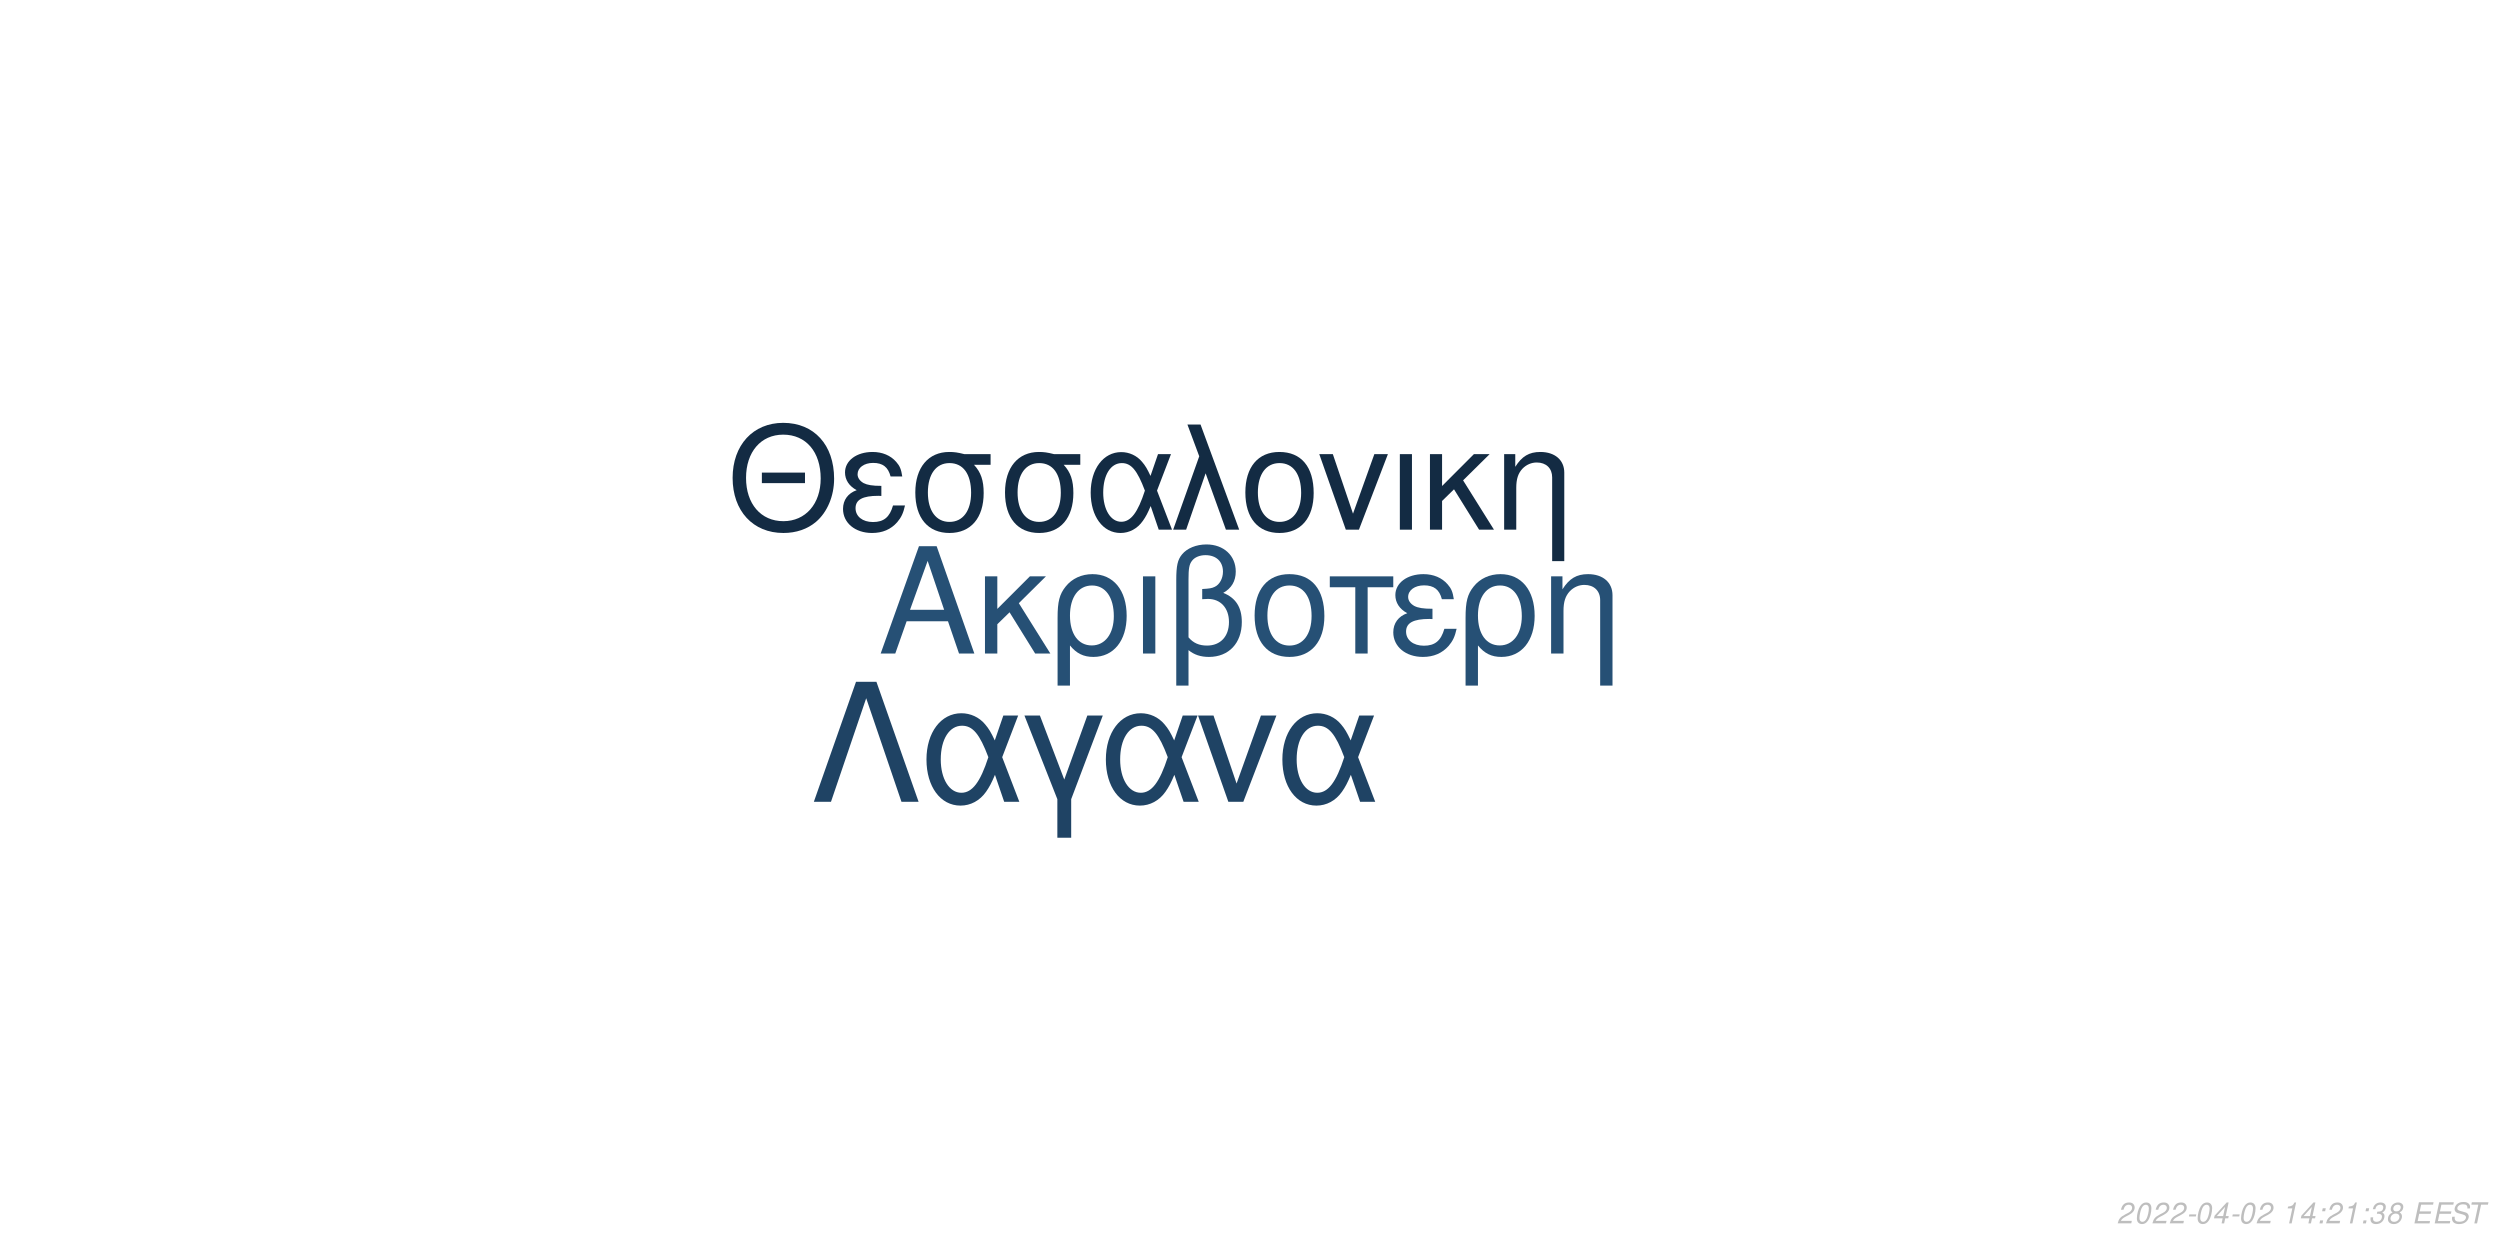
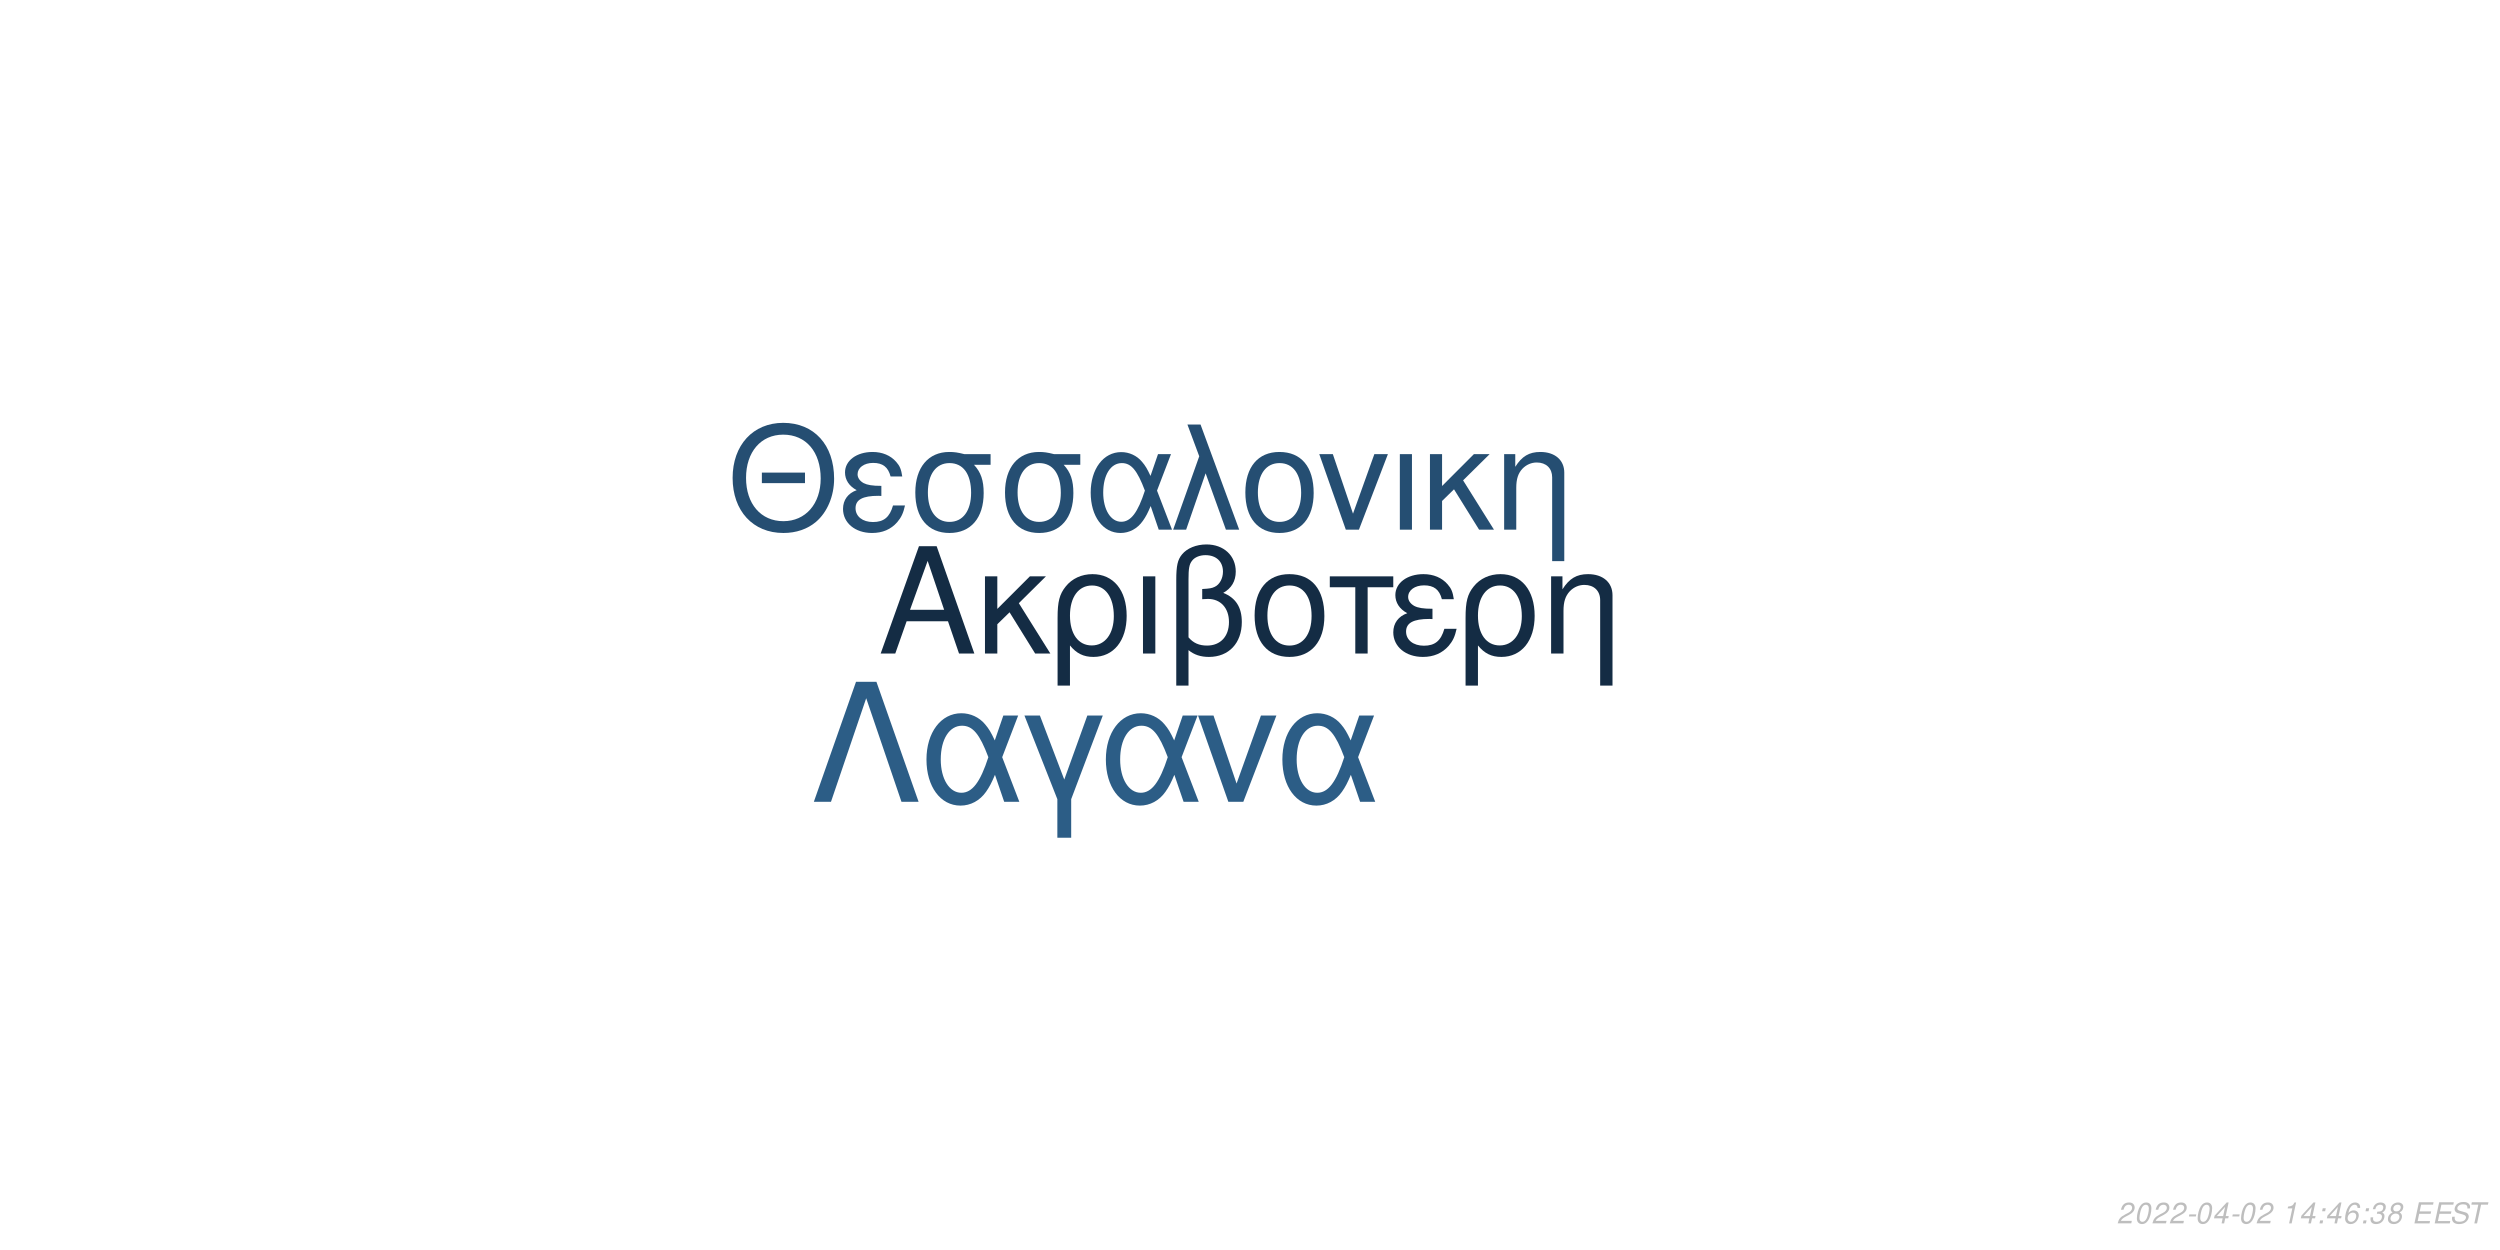
<svg xmlns="http://www.w3.org/2000/svg" xmlns:xlink="http://www.w3.org/1999/xlink" width="864pt" height="432pt" viewBox="0 0 864 432" version="1.1">
  <defs>
    <g>
      <symbol overflow="visible" id="glyph0-0">
        <path style="stroke:none;" d="" />
      </symbol>
      <symbol overflow="visible" id="glyph0-1">
        <path style="stroke:none;" d="M 24.125 -11.141 L 27.938 0 L 33.234 0 L 20.203 -37.094 L 14.094 -37.094 L 0.859 0 L 5.906 0 L 9.828 -11.141 Z M 22.797 -15.109 L 11 -15.109 L 17.094 -32.016 Z M 22.797 -15.109 " />
      </symbol>
      <symbol overflow="visible" id="glyph0-2">
        <path style="stroke:none;" d="M 7.172 -15.422 L 7.172 -26.672 L 2.906 -26.672 L 2.906 0 L 7.172 0 L 7.172 -10.125 L 11.406 -14.25 L 20.25 0 L 25.5 0 L 14.609 -17.406 L 23.969 -26.672 L 18.422 -26.672 Z M 7.172 -15.422 " />
      </symbol>
      <symbol overflow="visible" id="glyph0-3">
        <path style="stroke:none;" d="M 3 11.094 L 7.281 11.094 L 7.281 -2.797 C 9.516 -0.047 11.953 1.172 15.375 1.172 C 22.344 1.172 26.875 -4.422 26.875 -13.031 C 26.875 -21.891 22.297 -27.438 15.062 -27.438 C 11.297 -27.438 7.984 -25.906 5.797 -23.156 C 3.672 -20.516 3 -17.969 3 -12.359 Z M 14.906 -23.516 C 19.547 -23.516 22.438 -19.438 22.438 -12.922 C 22.438 -6.812 19.391 -2.797 14.812 -2.797 C 10.172 -2.797 7.281 -6.766 7.281 -13.125 C 7.281 -19.484 10.234 -23.516 14.906 -23.516 Z M 14.906 -23.516 " />
      </symbol>
      <symbol overflow="visible" id="glyph0-4">
        <path style="stroke:none;" d="M 3.516 0 L 7.781 0 L 7.781 -26.672 L 3.516 -26.672 Z M 3.516 0 " />
      </symbol>
      <symbol overflow="visible" id="glyph0-5">
        <path style="stroke:none;" d="M 4.016 11.094 L 8.25 11.094 L 8.25 -1.172 C 10.172 0.406 12.422 1.172 15.312 1.172 C 22.188 1.172 26.672 -3.609 26.672 -10.891 C 26.672 -15.984 24.578 -19.234 20.25 -20.969 C 23.109 -22.547 24.578 -25.031 24.578 -28.344 C 24.578 -33.844 20.406 -37.703 14.453 -37.703 C 10.938 -37.703 7.734 -36.391 6 -34.25 C 4.484 -32.422 4.016 -30.328 4.016 -25.391 Z M 8.25 -25.656 C 8.25 -29.359 8.5 -30.844 9.469 -32.062 C 10.375 -33.281 12.156 -34 14.094 -34 C 17.812 -34 20.156 -31.812 20.156 -28.297 C 20.156 -25.953 18.984 -23.812 17.297 -23.047 C 16.281 -22.547 15.469 -22.438 12.984 -22.297 L 12.984 -18.781 C 13.734 -18.828 14.344 -18.875 14.969 -18.875 C 19.344 -18.875 22.234 -15.719 22.234 -10.891 C 22.234 -5.906 19.281 -2.75 14.656 -2.75 C 11.953 -2.75 9.922 -3.609 8.25 -5.594 Z M 8.25 -25.656 " />
      </symbol>
      <symbol overflow="visible" id="glyph0-6">
        <path style="stroke:none;" d="M 14.094 -27.438 C 6.562 -27.438 2.094 -22.094 2.094 -13.125 C 2.094 -4.125 6.562 1.172 14.141 1.172 C 21.672 1.172 26.203 -4.172 26.203 -12.922 C 26.203 -22.188 21.828 -27.438 14.094 -27.438 Z M 14.141 -23.516 C 18.938 -23.516 21.781 -19.594 21.781 -12.984 C 21.781 -6.672 18.828 -2.75 14.141 -2.75 C 9.422 -2.75 6.516 -6.672 6.516 -13.125 C 6.516 -19.594 9.422 -23.516 14.141 -23.516 Z M 14.141 -23.516 " />
      </symbol>
      <symbol overflow="visible" id="glyph0-7">
        <path style="stroke:none;" d="M 7.891 0 L 12.156 0 L 12.156 -22.906 L 21.016 -22.906 L 21.016 -26.672 L -0.922 -26.672 L -0.922 -22.906 L 7.891 -22.906 Z M 7.891 0 " />
      </symbol>
      <symbol overflow="visible" id="glyph0-8">
        <path style="stroke:none;" d="M 14.562 -15.469 C 11.344 -15.469 9.562 -15.781 8.297 -16.438 C 6.922 -17.203 6.156 -18.328 6.156 -19.547 C 6.156 -21.891 8.453 -23.562 11.656 -23.562 C 15.062 -23.562 16.953 -22.094 17.812 -18.781 L 21.938 -18.781 C 21.578 -21.266 21.062 -22.5 19.797 -23.922 C 17.812 -26.203 14.906 -27.438 11.453 -27.438 C 5.797 -27.438 1.734 -24.375 1.734 -20.203 C 1.734 -17.609 3.156 -15.375 5.859 -13.938 C 2.797 -12.875 1.016 -10.484 1.016 -7.328 C 1.016 -2.391 5.297 1.172 11.25 1.172 C 14.969 1.172 17.906 -0.109 20.156 -2.641 C 21.578 -4.328 22.297 -5.797 22.906 -8.547 L 18.672 -8.547 C 17.5 -4.422 15.422 -2.703 11.609 -2.703 C 7.938 -2.703 5.438 -4.688 5.438 -7.578 C 5.438 -10.578 7.938 -11.953 13.484 -11.953 C 13.641 -11.953 14.094 -11.953 14.562 -11.906 Z M 14.562 -15.469 " />
      </symbol>
      <symbol overflow="visible" id="glyph0-9">
        <path style="stroke:none;" d="M 3.562 -26.672 L 3.562 0 L 7.844 0 L 7.844 -14.703 C 7.844 -17.906 8.5 -19.891 10.031 -21.531 C 11.406 -22.953 13.188 -23.719 15.062 -23.719 C 18.375 -23.719 20.516 -21.672 20.516 -18.469 L 20.516 11.094 L 24.781 11.094 L 24.781 -20.156 C 24.781 -24.578 21.469 -27.438 16.328 -27.438 C 12.359 -27.438 9.828 -25.906 7.484 -22.188 L 7.484 -26.672 Z M 3.562 -26.672 " />
      </symbol>
      <symbol overflow="visible" id="glyph1-0">
        <path style="stroke:none;" d="" />
      </symbol>
      <symbol overflow="visible" id="glyph1-1">
        <path style="stroke:none;" d="M 26.859 -19.734 L 11.953 -19.734 L 11.953 -16.094 L 26.859 -16.094 Z M 19.328 -36.922 C 8.922 -36.922 1.844 -29.25 1.844 -17.891 C 1.844 -6.484 8.875 1.141 19.391 1.141 C 23.812 1.141 27.703 -0.203 30.641 -2.688 C 34.578 -6.031 36.922 -11.656 36.922 -17.594 C 36.922 -29.297 30 -36.922 19.328 -36.922 Z M 19.328 -32.844 C 27.203 -32.844 32.281 -26.906 32.281 -17.688 C 32.281 -8.922 27.062 -2.938 19.391 -2.938 C 11.609 -2.938 6.484 -8.922 6.484 -17.891 C 6.484 -26.859 11.609 -32.844 19.328 -32.844 Z M 19.328 -32.844 " />
      </symbol>
      <symbol overflow="visible" id="glyph1-2">
        <path style="stroke:none;" d="M 14.25 -15.141 C 11.109 -15.141 9.375 -15.453 8.125 -16.094 C 6.781 -16.844 6.031 -17.938 6.031 -19.141 C 6.031 -21.422 8.266 -23.078 11.406 -23.078 C 14.75 -23.078 16.594 -21.625 17.438 -18.391 L 21.469 -18.391 C 21.125 -20.828 20.625 -22.031 19.391 -23.422 C 17.438 -25.656 14.594 -26.859 11.219 -26.859 C 5.688 -26.859 1.688 -23.875 1.688 -19.781 C 1.688 -17.234 3.094 -15.047 5.734 -13.656 C 2.734 -12.609 1 -10.266 1 -7.172 C 1 -2.344 5.188 1.141 11.016 1.141 C 14.656 1.141 17.547 -0.094 19.734 -2.594 C 21.125 -4.234 21.828 -5.688 22.422 -8.375 L 18.281 -8.375 C 17.141 -4.328 15.094 -2.641 11.359 -2.641 C 7.766 -2.641 5.328 -4.578 5.328 -7.422 C 5.328 -10.359 7.766 -11.703 13.203 -11.703 C 13.359 -11.703 13.797 -11.703 14.25 -11.656 Z M 14.25 -15.141 " />
      </symbol>
      <symbol overflow="visible" id="glyph1-3">
        <path style="stroke:none;" d="M 29 -26.109 L 19.938 -26.109 C 17.594 -26.703 16.438 -26.859 14.703 -26.859 C 7.469 -26.859 2.984 -21.469 2.984 -12.859 C 2.984 -4.031 7.375 1.141 14.797 1.141 C 22.172 1.141 26.609 -4.078 26.609 -12.656 C 26.609 -17.047 25.656 -19.828 23.266 -22.422 L 29 -22.422 Z M 14.797 -23.016 C 19.531 -23.016 22.266 -19.234 22.266 -12.75 C 22.266 -6.531 19.438 -2.688 14.797 -2.688 C 10.172 -2.688 7.328 -6.531 7.328 -12.859 C 7.328 -19.188 10.172 -23.016 14.797 -23.016 Z M 14.797 -23.016 " />
      </symbol>
      <symbol overflow="visible" id="glyph1-4">
        <path style="stroke:none;" d="M 29.344 -26.109 L 24.859 -26.109 L 22.266 -18.578 C 21.125 -21.031 20.484 -22.125 19.328 -23.469 C 17.547 -25.609 14.906 -26.812 12.156 -26.812 C 5.984 -26.812 1.594 -20.984 1.594 -12.812 C 1.594 -4.578 5.828 1.141 11.906 1.141 C 14.953 1.141 17.734 -0.344 19.625 -3.047 C 20.672 -4.531 21.281 -5.688 22.328 -8.172 L 25.109 0 L 29.703 0 L 24.516 -13.5 Z M 20.328 -13.5 C 17.891 -5.922 15.453 -2.734 12.156 -2.734 C 8.516 -2.734 5.922 -6.922 5.922 -12.812 C 5.922 -18.938 8.516 -23.016 12.359 -23.016 C 15.594 -23.016 17.688 -20.531 20.328 -13.5 Z M 20.328 -13.5 " />
      </symbol>
      <symbol overflow="visible" id="glyph1-5">
        <path style="stroke:none;" d="M 1.094 0 L 5.578 0 L 12.312 -19.484 L 19.328 0 L 23.922 0 L 10.562 -36.328 L 6.031 -36.328 L 10.109 -25.359 Z M 1.094 0 " />
      </symbol>
      <symbol overflow="visible" id="glyph1-6">
        <path style="stroke:none;" d="M 13.797 -26.859 C 6.422 -26.859 2.047 -21.625 2.047 -12.859 C 2.047 -4.031 6.422 1.141 13.859 1.141 C 21.234 1.141 25.656 -4.078 25.656 -12.656 C 25.656 -21.719 21.375 -26.859 13.797 -26.859 Z M 13.859 -23.016 C 18.531 -23.016 21.328 -19.188 21.328 -12.703 C 21.328 -6.531 18.438 -2.688 13.859 -2.688 C 9.219 -2.688 6.375 -6.531 6.375 -12.859 C 6.375 -19.188 9.219 -23.016 13.859 -23.016 Z M 13.859 -23.016 " />
      </symbol>
      <symbol overflow="visible" id="glyph1-7">
        <path style="stroke:none;" d="M 14.297 0 L 24.312 -26.109 L 19.625 -26.109 L 12.25 -5.531 L 5.281 -26.109 L 0.594 -26.109 L 9.766 0 Z M 14.297 0 " />
      </symbol>
      <symbol overflow="visible" id="glyph1-8">
        <path style="stroke:none;" d="M 3.438 0 L 7.625 0 L 7.625 -26.109 L 3.438 -26.109 Z M 3.438 0 " />
      </symbol>
      <symbol overflow="visible" id="glyph1-9">
        <path style="stroke:none;" d="M 7.031 -15.094 L 7.031 -26.109 L 2.844 -26.109 L 2.844 0 L 7.031 0 L 7.031 -9.922 L 11.156 -13.953 L 19.828 0 L 24.969 0 L 14.297 -17.047 L 23.469 -26.109 L 18.031 -26.109 Z M 7.031 -15.094 " />
      </symbol>
      <symbol overflow="visible" id="glyph1-10">
        <path style="stroke:none;" d="M 3.484 -26.109 L 3.484 0 L 7.672 0 L 7.672 -14.406 C 7.672 -17.547 8.328 -19.484 9.812 -21.078 C 11.156 -22.469 12.906 -23.219 14.75 -23.219 C 17.984 -23.219 20.078 -21.234 20.078 -18.094 L 20.078 10.859 L 24.266 10.859 L 24.266 -19.734 C 24.266 -24.062 21.031 -26.859 16 -26.859 C 12.109 -26.859 9.609 -25.359 7.328 -21.719 L 7.328 -26.109 Z M 3.484 -26.109 " />
      </symbol>
      <symbol overflow="visible" id="glyph2-0">
        <path style="stroke:none;" d="" />
      </symbol>
      <symbol overflow="visible" id="glyph2-1">
        <path style="stroke:none;" d="M 22.531 -41.484 L 15.484 -41.484 L 0.906 0 L 6.828 0 L 19 -35.797 L 31.188 0 L 37.109 0 Z M 22.531 -41.484 " />
      </symbol>
      <symbol overflow="visible" id="glyph2-2">
        <path style="stroke:none;" d="M 33.516 -29.812 L 28.391 -29.812 L 25.438 -21.219 C 24.125 -24.016 23.391 -25.266 22.078 -26.797 C 20.031 -29.25 17.016 -30.609 13.891 -30.609 C 6.828 -30.609 1.828 -23.953 1.828 -14.625 C 1.828 -5.234 6.656 1.312 13.594 1.312 C 17.078 1.312 20.266 -0.391 22.422 -3.469 C 23.609 -5.172 24.297 -6.484 25.5 -9.328 L 28.688 0 L 33.922 0 L 28 -15.422 Z M 23.219 -15.422 C 20.422 -6.766 17.641 -3.125 13.891 -3.125 C 9.734 -3.125 6.766 -7.906 6.766 -14.625 C 6.766 -21.625 9.734 -26.297 14.109 -26.297 C 17.812 -26.297 20.203 -23.453 23.219 -15.422 Z M 23.219 -15.422 " />
      </symbol>
      <symbol overflow="visible" id="glyph2-3">
        <path style="stroke:none;" d="M 12.062 12.406 L 16.844 12.406 L 16.844 -0.906 L 27.766 -29.812 L 22.422 -29.812 L 14.453 -7.688 L 6.031 -29.812 L 0.688 -29.812 L 12.062 -0.906 Z M 12.062 12.406 " />
      </symbol>
      <symbol overflow="visible" id="glyph2-4">
        <path style="stroke:none;" d="M 16.328 0 L 27.766 -29.812 L 22.422 -29.812 L 14 -6.312 L 6.031 -29.812 L 0.688 -29.812 L 11.156 0 Z M 16.328 0 " />
      </symbol>
      <symbol overflow="visible" id="glyph3-0">
        <path style="stroke:none;" d="" />
      </symbol>
      <symbol overflow="visible" id="glyph3-1">
        <path style="stroke:none;" d="M 5.234 -0.875 L 1.469 -0.875 C 1.641 -1.375 2.203 -1.891 3.109 -2.344 L 4.234 -2.938 C 5.562 -3.625 6.219 -4.469 6.219 -5.484 C 6.219 -5.938 6.062 -6.359 5.797 -6.656 C 5.469 -7.047 4.984 -7.234 4.312 -7.234 C 2.766 -7.234 1.891 -6.453 1.484 -4.734 L 2.375 -4.734 C 2.484 -5.188 2.609 -5.484 2.797 -5.75 C 3.094 -6.203 3.609 -6.453 4.188 -6.453 C 4.891 -6.453 5.344 -6.031 5.344 -5.375 C 5.344 -4.703 4.859 -4.094 4.016 -3.656 L 2.984 -3.125 C 1.234 -2.188 0.797 -1.656 0.344 -0.016 L 5.047 -0.016 Z M 5.234 -0.875 " />
      </symbol>
      <symbol overflow="visible" id="glyph3-2">
        <path style="stroke:none;" d="M 4.203 -7.234 C 3.375 -7.234 2.688 -6.812 2.125 -5.984 C 1.484 -5.047 0.984 -3.188 0.984 -1.734 C 0.984 -1.109 1.172 -0.562 1.484 -0.266 C 1.797 0.047 2.281 0.234 2.766 0.234 C 3.625 0.234 4.281 -0.156 4.859 -1.016 C 5.516 -1.953 6 -3.797 6 -5.266 C 6 -6.5 5.328 -7.234 4.203 -7.234 Z M 4.094 -6.453 C 4.734 -6.453 5.125 -5.984 5.125 -5.156 C 5.125 -4.203 4.781 -2.625 4.406 -1.812 C 3.984 -0.938 3.516 -0.547 2.875 -0.547 C 2.25 -0.547 1.875 -1.031 1.875 -1.828 C 1.875 -2.797 2.203 -4.344 2.594 -5.203 C 2.984 -6.047 3.453 -6.453 4.094 -6.453 Z M 4.094 -6.453 " />
      </symbol>
      <symbol overflow="visible" id="glyph3-3">
        <path style="stroke:none;" d="M 3.516 -3.125 L 1.125 -3.125 L 0.969 -2.406 L 3.359 -2.406 Z M 3.516 -3.125 " />
      </symbol>
      <symbol overflow="visible" id="glyph3-4">
        <path style="stroke:none;" d="M 3.625 -1.75 L 3.266 0 L 4.141 0 L 4.516 -1.75 L 5.562 -1.75 L 5.734 -2.531 L 4.688 -2.531 L 5.688 -7.234 L 5.016 -7.234 L 0.844 -2.672 L 0.641 -1.75 Z M 3.797 -2.531 L 1.594 -2.531 L 4.469 -5.703 Z M 3.797 -2.531 " />
      </symbol>
      <symbol overflow="visible" id="glyph3-5">
        <path style="stroke:none;" d="" />
      </symbol>
      <symbol overflow="visible" id="glyph3-6">
        <path style="stroke:none;" d="M 3.703 -5.188 L 2.594 0 L 3.469 0 L 5.016 -7.234 L 4.438 -7.234 C 3.906 -6.156 3.688 -6.016 2.234 -5.812 L 2.109 -5.188 Z M 3.703 -5.188 " />
      </symbol>
      <symbol overflow="visible" id="glyph3-7">
        <path style="stroke:none;" d="M 2.359 -1.031 L 1.312 -1.031 L 1.094 0 L 2.141 0 Z M 3.266 -5.234 L 2.219 -5.234 L 2 -4.203 L 3.047 -4.203 Z M 3.266 -5.234 " />
      </symbol>
      <symbol overflow="visible" id="glyph3-8">
+         <path style="stroke:none;" d="M 6.125 -5.344 L 6.141 -5.625 C 6.141 -6.609 5.453 -7.234 4.391 -7.234 C 3.438 -7.234 2.641 -6.719 2.016 -5.703 C 1.422 -4.781 0.938 -2.953 0.938 -1.688 C 0.938 -0.516 1.688 0.234 2.859 0.234 C 3.703 0.234 4.438 -0.156 5 -0.875 C 5.406 -1.422 5.672 -2.156 5.672 -2.766 C 5.672 -3.812 4.969 -4.5 3.906 -4.5 C 3.234 -4.5 2.672 -4.234 2.094 -3.625 C 2.406 -5.375 3.234 -6.453 4.25 -6.453 C 4.703 -6.453 5.062 -6.234 5.172 -5.844 C 5.203 -5.719 5.234 -5.578 5.25 -5.344 Z M 3.656 -3.734 C 4.344 -3.734 4.797 -3.281 4.797 -2.625 C 4.797 -1.469 3.984 -0.547 2.984 -0.547 C 2.297 -0.547 1.812 -1.047 1.812 -1.766 C 1.812 -2.859 2.625 -3.734 3.656 -3.734 Z M 3.656 -3.734 " />
+       </symbol>
+       <symbol overflow="visible" id="glyph3-9">
        <path style="stroke:none;" d="M 2.922 -3.312 C 3.125 -3.344 3.234 -3.344 3.375 -3.344 C 4.203 -3.344 4.688 -3 4.688 -2.406 C 4.688 -1.312 3.906 -0.547 2.781 -0.547 C 2.047 -0.547 1.594 -0.938 1.594 -1.562 C 1.594 -1.719 1.609 -1.844 1.656 -2.094 L 0.766 -2.094 C 0.734 -1.797 0.719 -1.641 0.719 -1.469 C 0.719 -0.375 1.406 0.234 2.641 0.234 C 3.547 0.234 4.297 -0.078 4.812 -0.656 C 5.266 -1.156 5.562 -1.875 5.562 -2.547 C 5.562 -3.125 5.344 -3.453 4.797 -3.734 C 5.641 -4.234 6.016 -4.844 6.016 -5.734 C 6.016 -6.656 5.312 -7.234 4.203 -7.234 C 3.375 -7.234 2.672 -6.938 2.188 -6.375 C 1.891 -6.031 1.703 -5.641 1.516 -4.906 L 2.391 -4.906 C 2.5 -5.359 2.594 -5.594 2.734 -5.812 C 3.047 -6.234 3.516 -6.453 4.078 -6.453 C 4.734 -6.453 5.141 -6.125 5.141 -5.578 C 5.141 -5.188 5.016 -4.797 4.797 -4.547 C 4.516 -4.234 4 -4.062 3.266 -4.062 L 3.078 -4.062 Z M 2.922 -3.312 " />
      </symbol>
-       <symbol overflow="visible" id="glyph3-9">
+       <symbol overflow="visible" id="glyph3-10">
        <path style="stroke:none;" d="M 4.766 -3.797 C 5.078 -3.969 5.234 -4.078 5.438 -4.234 C 5.812 -4.594 6.062 -5.172 6.062 -5.734 C 6.062 -6.625 5.344 -7.234 4.266 -7.234 C 2.812 -7.234 1.703 -6.219 1.703 -4.875 C 1.703 -4.406 1.875 -4.125 2.359 -3.812 C 1.297 -3.312 0.75 -2.516 0.75 -1.469 C 0.75 -0.438 1.547 0.234 2.812 0.234 C 3.656 0.234 4.359 -0.094 4.938 -0.734 C 5.359 -1.234 5.609 -1.859 5.609 -2.438 C 5.609 -3.047 5.312 -3.516 4.766 -3.797 Z M 4.109 -6.453 C 4.797 -6.453 5.188 -6.125 5.188 -5.578 C 5.188 -5.266 5.062 -4.922 4.859 -4.672 C 4.562 -4.312 4.188 -4.156 3.656 -4.156 C 2.984 -4.156 2.594 -4.453 2.594 -4.984 C 2.594 -5.859 3.203 -6.453 4.109 -6.453 Z M 3.453 -3.406 C 4.234 -3.406 4.734 -2.984 4.734 -2.312 C 4.734 -1.312 3.922 -0.547 2.875 -0.547 C 2.125 -0.547 1.625 -0.969 1.625 -1.625 C 1.625 -2.609 2.438 -3.406 3.453 -3.406 Z M 3.453 -3.406 " />
      </symbol>
-       <symbol overflow="visible" id="glyph3-10">
+       <symbol overflow="visible" id="glyph3-11">
        <path style="stroke:none;" d="M 2.547 -3.312 L 6.5 -3.312 L 6.688 -4.141 L 2.719 -4.141 L 3.219 -6.469 L 7.344 -6.469 L 7.516 -7.297 L 2.453 -7.297 L 0.906 0 L 6.125 0 L 6.297 -0.812 L 2.016 -0.812 Z M 2.547 -3.312 " />
      </symbol>
-       <symbol overflow="visible" id="glyph3-11">
+       <symbol overflow="visible" id="glyph3-12">
        <path style="stroke:none;" d="M 7.062 -5.156 C 7.125 -5.438 7.141 -5.562 7.141 -5.703 C 7.141 -6.156 6.938 -6.594 6.594 -6.891 C 6.188 -7.25 5.656 -7.406 4.875 -7.406 C 3.844 -7.406 3.047 -7.125 2.5 -6.562 C 2.094 -6.141 1.781 -5.438 1.781 -4.922 C 1.781 -4.297 2.219 -3.766 2.891 -3.562 L 4.594 -3.094 C 5.406 -2.859 5.734 -2.578 5.734 -2.094 C 5.734 -1.781 5.547 -1.406 5.266 -1.141 C 4.844 -0.766 4.266 -0.578 3.453 -0.578 C 2.328 -0.578 1.812 -0.984 1.812 -1.906 C 1.812 -2.047 1.812 -2.125 1.844 -2.312 L 0.984 -2.312 C 0.906 -2.062 0.891 -1.906 0.891 -1.688 C 0.891 -0.484 1.797 0.234 3.297 0.234 C 4.359 0.234 5.234 -0.062 5.812 -0.609 C 6.344 -1.078 6.688 -1.797 6.688 -2.375 C 6.688 -2.641 6.609 -2.906 6.453 -3.156 C 6.234 -3.5 5.938 -3.703 5.469 -3.828 L 3.75 -4.312 C 2.984 -4.547 2.734 -4.734 2.734 -5.188 C 2.734 -5.547 2.875 -5.844 3.188 -6.109 C 3.547 -6.438 4.031 -6.594 4.703 -6.594 C 5.266 -6.594 5.688 -6.484 5.906 -6.297 C 6.094 -6.125 6.219 -5.797 6.219 -5.516 C 6.219 -5.422 6.203 -5.344 6.188 -5.156 Z M 7.062 -5.156 " />
      </symbol>
-       <symbol overflow="visible" id="glyph3-12">
+       <symbol overflow="visible" id="glyph3-13">
        <path style="stroke:none;" d="M 4.938 -6.469 L 7.312 -6.469 L 7.484 -7.297 L 1.75 -7.297 L 1.578 -6.469 L 3.984 -6.469 L 2.609 0 L 3.547 0 Z M 4.938 -6.469 " />
      </symbol>
    </g>
  </defs>
  <g id="surface1">
    <rect x="0" y="0" width="864" height="432" style="fill:rgb(100%,100%,100%);fill-opacity:1;stroke:none;" />
-     <g style="fill:rgb(14.902%,31.373%,45.882%);fill-opacity:1;">
+     <g style="fill:rgb(7.843%,17.255%,26.667%);fill-opacity:1;">
      <use xlink:href="#glyph0-1" x="303.5" y="225.861" />
      <use xlink:href="#glyph0-2" x="337.5" y="225.861" />
      <use xlink:href="#glyph0-3" x="362.5" y="225.861" />
      <use xlink:href="#glyph0-4" x="391.5" y="225.861" />
      <use xlink:href="#glyph0-5" x="402.5" y="225.861" />
      <use xlink:href="#glyph0-6" x="431.5" y="225.861" />
      <use xlink:href="#glyph0-7" x="460.5" y="225.861" />
      <use xlink:href="#glyph0-8" x="480.5" y="225.861" />
      <use xlink:href="#glyph0-3" x="503.5" y="225.861" />
      <use xlink:href="#glyph0-9" x="532.5" y="225.861" />
    </g>
-     <g style="fill:rgb(7.451%,16.863%,26.275%);fill-opacity:1;">
+     <g style="fill:rgb(14.51%,30.588%,44.706%);fill-opacity:1;">
      <use xlink:href="#glyph1-1" x="251.348" y="183.058" />
      <use xlink:href="#glyph1-2" x="290.348" y="183.058" />
      <use xlink:href="#glyph1-3" x="313.348" y="183.058" />
      <use xlink:href="#glyph1-3" x="344.348" y="183.058" />
      <use xlink:href="#glyph1-4" x="375.348" y="183.058" />
      <use xlink:href="#glyph1-5" x="404.348" y="183.058" />
      <use xlink:href="#glyph1-6" x="428.348" y="183.058" />
      <use xlink:href="#glyph1-7" x="455.348" y="183.058" />
      <use xlink:href="#glyph1-8" x="480.348" y="183.058" />
      <use xlink:href="#glyph1-9" x="491.348" y="183.058" />
      <use xlink:href="#glyph1-10" x="516.348" y="183.058" />
    </g>
-     <g style="fill:rgb(12.157%,26.275%,39.216%);fill-opacity:1;">
+     <g style="fill:rgb(17.255%,36.471%,52.549%);fill-opacity:1;">
      <use xlink:href="#glyph2-1" x="280.359" y="277.105" />
      <use xlink:href="#glyph2-2" x="318.359" y="277.105" />
      <use xlink:href="#glyph2-3" x="353.359" y="277.105" />
      <use xlink:href="#glyph2-2" x="380.359" y="277.105" />
      <use xlink:href="#glyph2-4" x="413.359" y="277.105" />
      <use xlink:href="#glyph2-2" x="441.359" y="277.105" />
    </g>
    <g style="fill:rgb(74.51%,74.51%,74.51%);fill-opacity:1;">
      <use xlink:href="#glyph3-1" x="731.52" y="422.81" />
      <use xlink:href="#glyph3-2" x="737.52" y="422.81" />
      <use xlink:href="#glyph3-1" x="743.52" y="422.81" />
      <use xlink:href="#glyph3-1" x="749.52" y="422.81" />
      <use xlink:href="#glyph3-3" x="755.52" y="422.81" />
      <use xlink:href="#glyph3-2" x="758.52" y="422.81" />
      <use xlink:href="#glyph3-4" x="764.52" y="422.81" />
      <use xlink:href="#glyph3-3" x="770.52" y="422.81" />
      <use xlink:href="#glyph3-2" x="773.52" y="422.81" />
      <use xlink:href="#glyph3-1" x="779.52" y="422.81" />
      <use xlink:href="#glyph3-5" x="785.52" y="422.81" />
      <use xlink:href="#glyph3-6" x="788.52" y="422.81" />
      <use xlink:href="#glyph3-4" x="794.52" y="422.81" />
      <use xlink:href="#glyph3-7" x="800.52" y="422.81" />
-       <use xlink:href="#glyph3-1" x="803.52" y="422.81" />
-       <use xlink:href="#glyph3-6" x="809.52" y="422.81" />
+       <use xlink:href="#glyph3-4" x="803.52" y="422.81" />
+       <use xlink:href="#glyph3-8" x="809.52" y="422.81" />
      <use xlink:href="#glyph3-7" x="815.52" y="422.81" />
-       <use xlink:href="#glyph3-8" x="818.52" y="422.81" />
-       <use xlink:href="#glyph3-9" x="824.52" y="422.81" />
+       <use xlink:href="#glyph3-9" x="818.52" y="422.81" />
+       <use xlink:href="#glyph3-10" x="824.52" y="422.81" />
      <use xlink:href="#glyph3-5" x="830.52" y="422.81" />
-       <use xlink:href="#glyph3-10" x="833.52" y="422.81" />
-       <use xlink:href="#glyph3-10" x="840.52" y="422.81" />
-       <use xlink:href="#glyph3-11" x="846.52" y="422.81" />
-       <use xlink:href="#glyph3-12" x="852.52" y="422.81" />
+       <use xlink:href="#glyph3-11" x="833.52" y="422.81" />
+       <use xlink:href="#glyph3-11" x="840.52" y="422.81" />
+       <use xlink:href="#glyph3-12" x="846.52" y="422.81" />
+       <use xlink:href="#glyph3-13" x="852.52" y="422.81" />
    </g>
  </g>
</svg>
